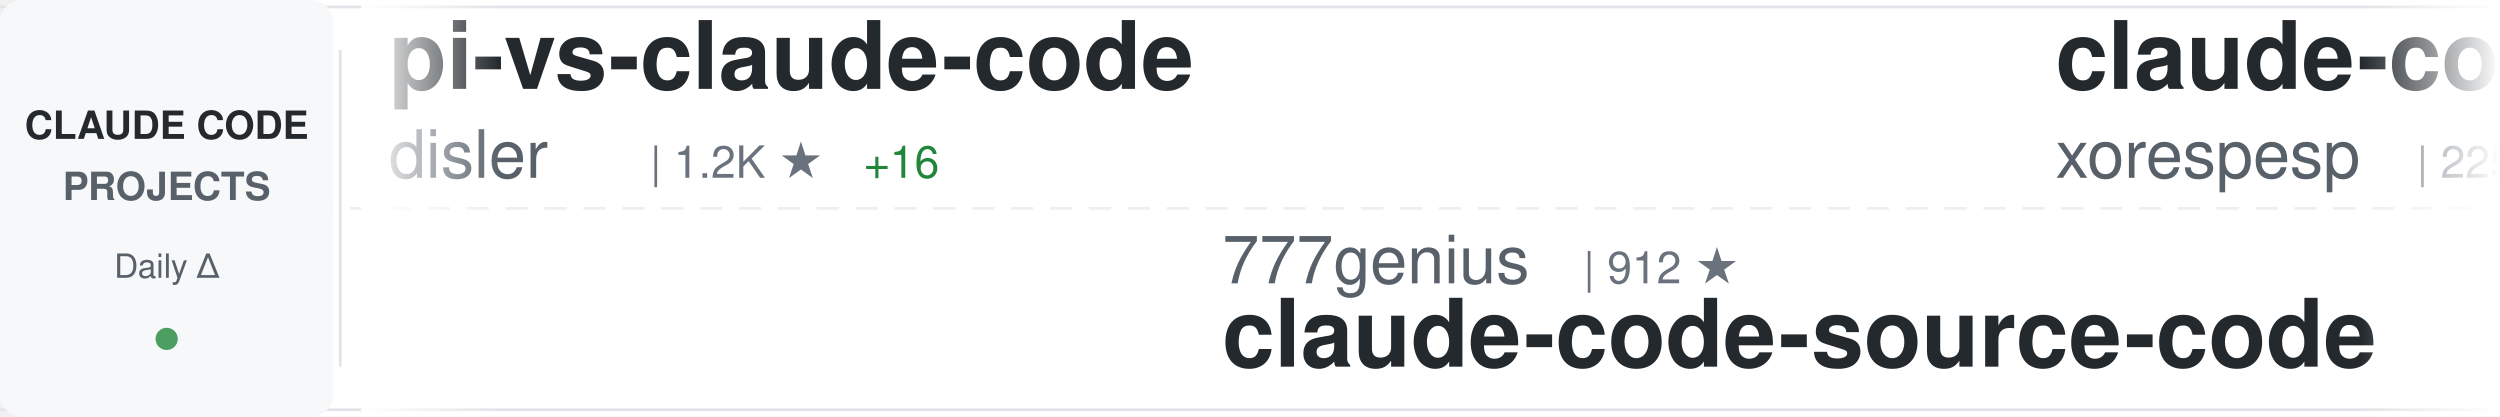
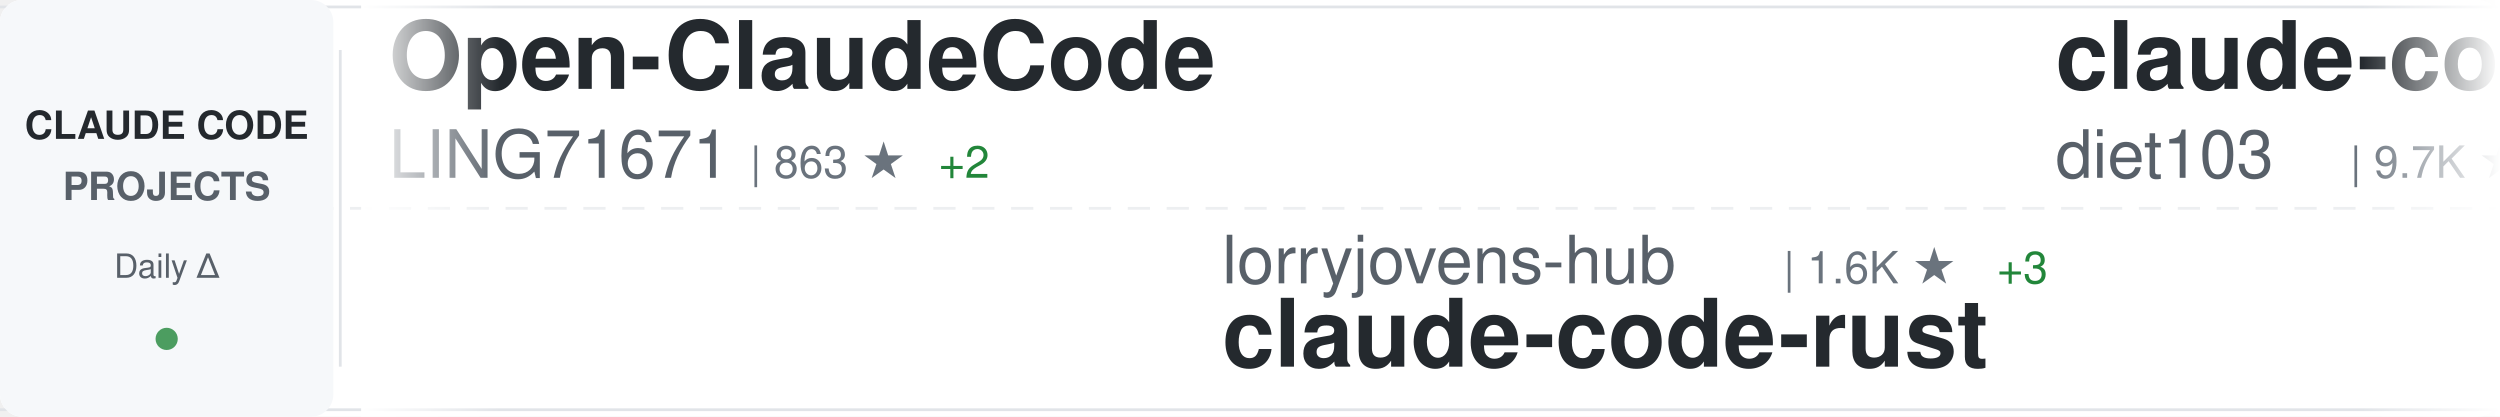
<svg xmlns="http://www.w3.org/2000/svg" width="900" height="150">
  <defs>
    <linearGradient id="awesomeLeftFade" x1="0%" y1="0%" x2="100%" y2="0%">
      <stop offset="0%" style="stop-color:#ffffff;stop-opacity:1" />
      <stop offset="100%" style="stop-color:#ffffff;stop-opacity:0" />
    </linearGradient>
    <linearGradient id="awesomeRightFade" x1="0%" y1="0%" x2="100%" y2="0%">
      <stop offset="0%" style="stop-color:#ffffff;stop-opacity:0" />
      <stop offset="100%" style="stop-color:#ffffff;stop-opacity:1" />
    </linearGradient>
  </defs>
  <rect width="900" height="150" fill="#ffffff" rx="8" />
  <rect x="0" y="2" width="900" height="1" fill="#e1e4e8" />
  <rect x="0" y="147" width="900" height="1" fill="#e1e4e8" />
  <line x1="0" y1="75" x2="900" y2="75" stroke="#e1e4e8" stroke-width="1" stroke-dasharray="8 6" opacity="0.6" />
  <rect x="0" y="0" width="120" height="150" fill="#f6f8fa" rx="8" />
  <text x="60" y="50" font-family="-apple-system, BlinkMacSystemFont, 'Segoe UI', Helvetica, Arial, sans-serif" font-size="14" font-weight="600" fill="#24292e" text-anchor="middle">CLAUDE CODE</text>
  <text x="60" y="72" font-family="-apple-system, BlinkMacSystemFont, 'Segoe UI', Helvetica, Arial, sans-serif" font-size="14" font-weight="600" fill="#586069" text-anchor="middle">PROJECTS</text>
  <text x="60" y="100" font-family="-apple-system, BlinkMacSystemFont, 'Segoe UI', Helvetica, Arial, sans-serif" font-size="12" font-weight="500" fill="#586069" text-anchor="middle">Daily Δ</text>
  <circle cx="60" cy="122" r="4" fill="#22863a" opacity="0.8" />
  <rect x="122" y="18" width="1" height="114" fill="#e1e4e8" />
  <clipPath id="awesomeTickerClip">
    <rect x="130" y="0" width="770" height="150" />
  </clipPath>
  <g clip-path="url(#awesomeTickerClip)">
    <g id="awesomeTickerItems">
      <animateTransform attributeName="transform" attributeType="XML" type="translate" from="0 0" to="-3000 0" dur="54s" repeatCount="indefinite" />
      <g transform="translate(0, 0)">
-         <text x="140" y="32" font-family="-apple-system, BlinkMacSystemFont, 'Segoe UI', Helvetica, Arial, sans-serif" font-size="34" font-weight="600" fill="#24292e">pi-vs-claude-code</text>
-         <text x="140" y="64" font-family="-apple-system, BlinkMacSystemFont, 'Segoe UI', Helvetica, Arial, sans-serif" font-size="24" font-weight="400" fill="#586069">disler</text>
-         <text x="234" y="64" font-family="-apple-system, BlinkMacSystemFont, 'Segoe UI', Helvetica, Arial, sans-serif" font-size="16" font-weight="500" fill="#6a737d">| 1.2K ★</text>
-         <text x="311" y="64" font-family="-apple-system, BlinkMacSystemFont, 'Segoe UI', Helvetica, Arial, sans-serif" font-size="16" font-weight="500" fill="#22863a"> +16</text>
+         <text x="140" y="32" font-family="-apple-system, BlinkMacSystemFont, 'Segoe UI', Helvetica, Arial, sans-serif" font-size="34" font-weight="600" fill="#24292e">Open-ClaudeCode</text>
+         <text x="140" y="64" font-family="-apple-system, BlinkMacSystemFont, 'Segoe UI', Helvetica, Arial, sans-serif" font-size="24" font-weight="400" fill="#586069">LING71671</text>
+         <text x="270" y="64" font-family="-apple-system, BlinkMacSystemFont, 'Segoe UI', Helvetica, Arial, sans-serif" font-size="16" font-weight="500" fill="#6a737d">| 863 ★</text>
+         <text x="338" y="64" font-family="-apple-system, BlinkMacSystemFont, 'Segoe UI', Helvetica, Arial, sans-serif" font-size="16" font-weight="500" fill="#22863a"> +2</text>
      </g>
      <g transform="translate(300, 0)">
-         <text x="140" y="102" font-family="-apple-system, BlinkMacSystemFont, 'Segoe UI', Helvetica, Arial, sans-serif" font-size="24" font-weight="400" fill="#586069">777genius</text>
-         <text x="270" y="102" font-family="-apple-system, BlinkMacSystemFont, 'Segoe UI', Helvetica, Arial, sans-serif" font-size="16" font-weight="500" fill="#6a737d">| 912 ★</text>
-         <text x="140" y="132" font-family="-apple-system, BlinkMacSystemFont, 'Segoe UI', Helvetica, Arial, sans-serif" font-size="34" font-weight="600" fill="#24292e">claude-code-source-code</text>
+         <text x="140" y="102" font-family="-apple-system, BlinkMacSystemFont, 'Segoe UI', Helvetica, Arial, sans-serif" font-size="24" font-weight="400" fill="#586069">lorryjovens-hub</text>
+         <text x="342" y="102" font-family="-apple-system, BlinkMacSystemFont, 'Segoe UI', Helvetica, Arial, sans-serif" font-size="16" font-weight="500" fill="#6a737d">| 1.6K ★</text>
+         <text x="419" y="102" font-family="-apple-system, BlinkMacSystemFont, 'Segoe UI', Helvetica, Arial, sans-serif" font-size="16" font-weight="500" fill="#22863a"> +3</text>
+         <text x="140" y="132" font-family="-apple-system, BlinkMacSystemFont, 'Segoe UI', Helvetica, Arial, sans-serif" font-size="34" font-weight="600" fill="#24292e">claude-code-rust</text>
      </g>
      <g transform="translate(600, 0)">
-         <text x="140" y="32" font-family="-apple-system, BlinkMacSystemFont, 'Segoe UI', Helvetica, Arial, sans-serif" font-size="34" font-weight="600" fill="#24292e">claude-code</text>
-         <text x="140" y="64" font-family="-apple-system, BlinkMacSystemFont, 'Segoe UI', Helvetica, Arial, sans-serif" font-size="24" font-weight="400" fill="#586069">xorespesp</text>
-         <text x="270" y="64" font-family="-apple-system, BlinkMacSystemFont, 'Segoe UI', Helvetica, Arial, sans-serif" font-size="16" font-weight="500" fill="#6a737d">| 225 ★</text>
+         <text x="140" y="32" font-family="-apple-system, BlinkMacSystemFont, 'Segoe UI', Helvetica, Arial, sans-serif" font-size="34" font-weight="600" fill="#24292e">claude-code-infrastructu...</text>
+         <text x="140" y="64" font-family="-apple-system, BlinkMacSystemFont, 'Segoe UI', Helvetica, Arial, sans-serif" font-size="24" font-weight="400" fill="#586069">diet103</text>
+         <text x="246" y="64" font-family="-apple-system, BlinkMacSystemFont, 'Segoe UI', Helvetica, Arial, sans-serif" font-size="16" font-weight="500" fill="#6a737d">| 9.7K ★</text>
+         <text x="323" y="64" font-family="-apple-system, BlinkMacSystemFont, 'Segoe UI', Helvetica, Arial, sans-serif" font-size="16" font-weight="500" fill="#22863a"> +6</text>
      </g>
      <g transform="translate(900, 0)">
-         <text x="140" y="102" font-family="-apple-system, BlinkMacSystemFont, 'Segoe UI', Helvetica, Arial, sans-serif" font-size="24" font-weight="400" fill="#586069">ding113</text>
-         <text x="246" y="102" font-family="-apple-system, BlinkMacSystemFont, 'Segoe UI', Helvetica, Arial, sans-serif" font-size="16" font-weight="500" fill="#6a737d">| 2.9K ★</text>
-         <text x="323" y="102" font-family="-apple-system, BlinkMacSystemFont, 'Segoe UI', Helvetica, Arial, sans-serif" font-size="16" font-weight="500" fill="#22863a"> +5</text>
-         <text x="140" y="132" font-family="-apple-system, BlinkMacSystemFont, 'Segoe UI', Helvetica, Arial, sans-serif" font-size="34" font-weight="600" fill="#24292e">claude-code-hub</text>
+         <text x="140" y="102" font-family="-apple-system, BlinkMacSystemFont, 'Segoe UI', Helvetica, Arial, sans-serif" font-size="24" font-weight="400" fill="#586069">Yeachan-Heo</text>
+         <text x="294" y="102" font-family="-apple-system, BlinkMacSystemFont, 'Segoe UI', Helvetica, Arial, sans-serif" font-size="16" font-weight="500" fill="#6a737d">| 34.9K ★</text>
+         <text x="380" y="102" font-family="-apple-system, BlinkMacSystemFont, 'Segoe UI', Helvetica, Arial, sans-serif" font-size="16" font-weight="500" fill="#22863a"> +104</text>
+         <text x="140" y="132" font-family="-apple-system, BlinkMacSystemFont, 'Segoe UI', Helvetica, Arial, sans-serif" font-size="34" font-weight="600" fill="#24292e">oh-my-claudecode</text>
      </g>
      <g transform="translate(1200, 0)">
-         <text x="140" y="32" font-family="-apple-system, BlinkMacSystemFont, 'Segoe UI', Helvetica, Arial, sans-serif" font-size="34" font-weight="600" fill="#24292e">agents</text>
-         <text x="140" y="64" font-family="-apple-system, BlinkMacSystemFont, 'Segoe UI', Helvetica, Arial, sans-serif" font-size="24" font-weight="400" fill="#586069">wshobson</text>
-         <text x="258" y="64" font-family="-apple-system, BlinkMacSystemFont, 'Segoe UI', Helvetica, Arial, sans-serif" font-size="16" font-weight="500" fill="#6a737d">| 35.9K ★</text>
-         <text x="344" y="64" font-family="-apple-system, BlinkMacSystemFont, 'Segoe UI', Helvetica, Arial, sans-serif" font-size="16" font-weight="500" fill="#22863a"> +70</text>
+         <text x="140" y="32" font-family="-apple-system, BlinkMacSystemFont, 'Segoe UI', Helvetica, Arial, sans-serif" font-size="34" font-weight="600" fill="#24292e">claude-code-guide</text>
+         <text x="140" y="64" font-family="-apple-system, BlinkMacSystemFont, 'Segoe UI', Helvetica, Arial, sans-serif" font-size="24" font-weight="400" fill="#586069">zebbern</text>
+         <text x="246" y="64" font-family="-apple-system, BlinkMacSystemFont, 'Segoe UI', Helvetica, Arial, sans-serif" font-size="16" font-weight="500" fill="#6a737d">| 4.2K ★</text>
+         <text x="323" y="64" font-family="-apple-system, BlinkMacSystemFont, 'Segoe UI', Helvetica, Arial, sans-serif" font-size="16" font-weight="500" fill="#22863a"> +5</text>
      </g>
      <g transform="translate(1500, 0)">
-         <text x="140" y="102" font-family="-apple-system, BlinkMacSystemFont, 'Segoe UI', Helvetica, Arial, sans-serif" font-size="24" font-weight="400" fill="#586069">catlog22</text>
-         <text x="258" y="102" font-family="-apple-system, BlinkMacSystemFont, 'Segoe UI', Helvetica, Arial, sans-serif" font-size="16" font-weight="500" fill="#6a737d">| 2.0K ★</text>
-         <text x="335" y="102" font-family="-apple-system, BlinkMacSystemFont, 'Segoe UI', Helvetica, Arial, sans-serif" font-size="16" font-weight="500" fill="#22863a"> +5</text>
-         <text x="140" y="132" font-family="-apple-system, BlinkMacSystemFont, 'Segoe UI', Helvetica, Arial, sans-serif" font-size="34" font-weight="600" fill="#24292e">Claude-Code-Workflow</text>
+         <text x="140" y="102" font-family="-apple-system, BlinkMacSystemFont, 'Segoe UI', Helvetica, Arial, sans-serif" font-size="24" font-weight="400" fill="#586069">huangjia2019</text>
+         <text x="306" y="102" font-family="-apple-system, BlinkMacSystemFont, 'Segoe UI', Helvetica, Arial, sans-serif" font-size="16" font-weight="500" fill="#6a737d">| 703 ★</text>
+         <text x="374" y="102" font-family="-apple-system, BlinkMacSystemFont, 'Segoe UI', Helvetica, Arial, sans-serif" font-size="16" font-weight="500" fill="#22863a"> +4</text>
+         <text x="140" y="132" font-family="-apple-system, BlinkMacSystemFont, 'Segoe UI', Helvetica, Arial, sans-serif" font-size="34" font-weight="600" fill="#24292e">claude-code-engineering</text>
      </g>
      <g transform="translate(1800, 0)">
-         <text x="140" y="32" font-family="-apple-system, BlinkMacSystemFont, 'Segoe UI', Helvetica, Arial, sans-serif" font-size="34" font-weight="600" fill="#24292e">claude-code-hooks-master...</text>
-         <text x="140" y="64" font-family="-apple-system, BlinkMacSystemFont, 'Segoe UI', Helvetica, Arial, sans-serif" font-size="24" font-weight="400" fill="#586069">disler</text>
-         <text x="234" y="64" font-family="-apple-system, BlinkMacSystemFont, 'Segoe UI', Helvetica, Arial, sans-serif" font-size="16" font-weight="500" fill="#6a737d">| 3.7K ★</text>
-         <text x="311" y="64" font-family="-apple-system, BlinkMacSystemFont, 'Segoe UI', Helvetica, Arial, sans-serif" font-size="16" font-weight="500" fill="#22863a"> +6</text>
+         <text x="140" y="32" font-family="-apple-system, BlinkMacSystemFont, 'Segoe UI', Helvetica, Arial, sans-serif" font-size="34" font-weight="600" fill="#24292e">Claude-code</text>
+         <text x="140" y="64" font-family="-apple-system, BlinkMacSystemFont, 'Segoe UI', Helvetica, Arial, sans-serif" font-size="24" font-weight="400" fill="#586069">zstmfhy</text>
+         <text x="246" y="64" font-family="-apple-system, BlinkMacSystemFont, 'Segoe UI', Helvetica, Arial, sans-serif" font-size="16" font-weight="500" fill="#6a737d">| 190 ★</text>
      </g>
      <g transform="translate(2100, 0)">
-         <text x="140" y="102" font-family="-apple-system, BlinkMacSystemFont, 'Segoe UI', Helvetica, Arial, sans-serif" font-size="24" font-weight="400" fill="#586069">sickn33</text>
-         <text x="246" y="102" font-family="-apple-system, BlinkMacSystemFont, 'Segoe UI', Helvetica, Arial, sans-serif" font-size="16" font-weight="500" fill="#6a737d">| 38.7K ★</text>
-         <text x="332" y="102" font-family="-apple-system, BlinkMacSystemFont, 'Segoe UI', Helvetica, Arial, sans-serif" font-size="16" font-weight="500" fill="#22863a"> +129</text>
-         <text x="140" y="132" font-family="-apple-system, BlinkMacSystemFont, 'Segoe UI', Helvetica, Arial, sans-serif" font-size="34" font-weight="600" fill="#24292e">antigravity-awesome-skil...</text>
+         <text x="140" y="102" font-family="-apple-system, BlinkMacSystemFont, 'Segoe UI', Helvetica, Arial, sans-serif" font-size="24" font-weight="400" fill="#586069">AprilNEA</text>
+         <text x="258" y="102" font-family="-apple-system, BlinkMacSystemFont, 'Segoe UI', Helvetica, Arial, sans-serif" font-size="16" font-weight="500" fill="#6a737d">| 384 ★</text>
+         <text x="140" y="132" font-family="-apple-system, BlinkMacSystemFont, 'Segoe UI', Helvetica, Arial, sans-serif" font-size="34" font-weight="600" fill="#24292e">claude-code-source</text>
      </g>
      <g transform="translate(2400, 0)">
-         <text x="140" y="32" font-family="-apple-system, BlinkMacSystemFont, 'Segoe UI', Helvetica, Arial, sans-serif" font-size="34" font-weight="600" fill="#24292e">claude-code</text>
-         <text x="140" y="64" font-family="-apple-system, BlinkMacSystemFont, 'Segoe UI', Helvetica, Arial, sans-serif" font-size="24" font-weight="400" fill="#586069">VineeTagarwaL-code</text>
-         <text x="378" y="64" font-family="-apple-system, BlinkMacSystemFont, 'Segoe UI', Helvetica, Arial, sans-serif" font-size="16" font-weight="500" fill="#6a737d">| 275 ★</text>
+         <text x="140" y="32" font-family="-apple-system, BlinkMacSystemFont, 'Segoe UI', Helvetica, Arial, sans-serif" font-size="34" font-weight="600" fill="#24292e">claude-code-proxy</text>
+         <text x="140" y="64" font-family="-apple-system, BlinkMacSystemFont, 'Segoe UI', Helvetica, Arial, sans-serif" font-size="24" font-weight="400" fill="#586069">1rgs</text>
+         <text x="210" y="64" font-family="-apple-system, BlinkMacSystemFont, 'Segoe UI', Helvetica, Arial, sans-serif" font-size="16" font-weight="500" fill="#6a737d">| 3.6K ★</text>
+         <text x="287" y="64" font-family="-apple-system, BlinkMacSystemFont, 'Segoe UI', Helvetica, Arial, sans-serif" font-size="16" font-weight="500" fill="#22863a"> +5</text>
      </g>
      <g transform="translate(2700, 0)">
-         <text x="140" y="102" font-family="-apple-system, BlinkMacSystemFont, 'Segoe UI', Helvetica, Arial, sans-serif" font-size="24" font-weight="400" fill="#586069">codeaashu</text>
-         <text x="270" y="102" font-family="-apple-system, BlinkMacSystemFont, 'Segoe UI', Helvetica, Arial, sans-serif" font-size="16" font-weight="500" fill="#6a737d">| 2.7K ★</text>
-         <text x="347" y="102" font-family="-apple-system, BlinkMacSystemFont, 'Segoe UI', Helvetica, Arial, sans-serif" font-size="16" font-weight="500" fill="#22863a"> +10</text>
-         <text x="140" y="132" font-family="-apple-system, BlinkMacSystemFont, 'Segoe UI', Helvetica, Arial, sans-serif" font-size="34" font-weight="600" fill="#24292e">claude-code</text>
+         <text x="140" y="102" font-family="-apple-system, BlinkMacSystemFont, 'Segoe UI', Helvetica, Arial, sans-serif" font-size="24" font-weight="400" fill="#586069">VoltAgent</text>
+         <text x="270" y="102" font-family="-apple-system, BlinkMacSystemFont, 'Segoe UI', Helvetica, Arial, sans-serif" font-size="16" font-weight="500" fill="#6a737d">| 20.6K ★</text>
+         <text x="356" y="102" font-family="-apple-system, BlinkMacSystemFont, 'Segoe UI', Helvetica, Arial, sans-serif" font-size="16" font-weight="500" fill="#22863a"> +62</text>
+         <text x="140" y="132" font-family="-apple-system, BlinkMacSystemFont, 'Segoe UI', Helvetica, Arial, sans-serif" font-size="34" font-weight="600" fill="#24292e">awesome-claude-code-suba...</text>
      </g>
      <g transform="translate(3000, 0)">
-         <text x="140" y="32" font-family="-apple-system, BlinkMacSystemFont, 'Segoe UI', Helvetica, Arial, sans-serif" font-size="34" font-weight="600" fill="#24292e">pi-vs-claude-code</text>
-         <text x="140" y="64" font-family="-apple-system, BlinkMacSystemFont, 'Segoe UI', Helvetica, Arial, sans-serif" font-size="24" font-weight="400" fill="#586069">disler</text>
-         <text x="234" y="64" font-family="-apple-system, BlinkMacSystemFont, 'Segoe UI', Helvetica, Arial, sans-serif" font-size="16" font-weight="500" fill="#6a737d">| 1.2K ★</text>
-         <text x="311" y="64" font-family="-apple-system, BlinkMacSystemFont, 'Segoe UI', Helvetica, Arial, sans-serif" font-size="16" font-weight="500" fill="#22863a"> +16</text>
+         <text x="140" y="32" font-family="-apple-system, BlinkMacSystemFont, 'Segoe UI', Helvetica, Arial, sans-serif" font-size="34" font-weight="600" fill="#24292e">Open-ClaudeCode</text>
+         <text x="140" y="64" font-family="-apple-system, BlinkMacSystemFont, 'Segoe UI', Helvetica, Arial, sans-serif" font-size="24" font-weight="400" fill="#586069">LING71671</text>
+         <text x="270" y="64" font-family="-apple-system, BlinkMacSystemFont, 'Segoe UI', Helvetica, Arial, sans-serif" font-size="16" font-weight="500" fill="#6a737d">| 863 ★</text>
+         <text x="338" y="64" font-family="-apple-system, BlinkMacSystemFont, 'Segoe UI', Helvetica, Arial, sans-serif" font-size="16" font-weight="500" fill="#22863a"> +2</text>
      </g>
      <g transform="translate(3300, 0)">
-         <text x="140" y="102" font-family="-apple-system, BlinkMacSystemFont, 'Segoe UI', Helvetica, Arial, sans-serif" font-size="24" font-weight="400" fill="#586069">777genius</text>
-         <text x="270" y="102" font-family="-apple-system, BlinkMacSystemFont, 'Segoe UI', Helvetica, Arial, sans-serif" font-size="16" font-weight="500" fill="#6a737d">| 912 ★</text>
-         <text x="140" y="132" font-family="-apple-system, BlinkMacSystemFont, 'Segoe UI', Helvetica, Arial, sans-serif" font-size="34" font-weight="600" fill="#24292e">claude-code-source-code</text>
+         <text x="140" y="102" font-family="-apple-system, BlinkMacSystemFont, 'Segoe UI', Helvetica, Arial, sans-serif" font-size="24" font-weight="400" fill="#586069">lorryjovens-hub</text>
+         <text x="342" y="102" font-family="-apple-system, BlinkMacSystemFont, 'Segoe UI', Helvetica, Arial, sans-serif" font-size="16" font-weight="500" fill="#6a737d">| 1.6K ★</text>
+         <text x="419" y="102" font-family="-apple-system, BlinkMacSystemFont, 'Segoe UI', Helvetica, Arial, sans-serif" font-size="16" font-weight="500" fill="#22863a"> +3</text>
+         <text x="140" y="132" font-family="-apple-system, BlinkMacSystemFont, 'Segoe UI', Helvetica, Arial, sans-serif" font-size="34" font-weight="600" fill="#24292e">claude-code-rust</text>
      </g>
      <g transform="translate(3600, 0)">
-         <text x="140" y="32" font-family="-apple-system, BlinkMacSystemFont, 'Segoe UI', Helvetica, Arial, sans-serif" font-size="34" font-weight="600" fill="#24292e">claude-code</text>
-         <text x="140" y="64" font-family="-apple-system, BlinkMacSystemFont, 'Segoe UI', Helvetica, Arial, sans-serif" font-size="24" font-weight="400" fill="#586069">xorespesp</text>
-         <text x="270" y="64" font-family="-apple-system, BlinkMacSystemFont, 'Segoe UI', Helvetica, Arial, sans-serif" font-size="16" font-weight="500" fill="#6a737d">| 225 ★</text>
+         <text x="140" y="32" font-family="-apple-system, BlinkMacSystemFont, 'Segoe UI', Helvetica, Arial, sans-serif" font-size="34" font-weight="600" fill="#24292e">claude-code-infrastructu...</text>
+         <text x="140" y="64" font-family="-apple-system, BlinkMacSystemFont, 'Segoe UI', Helvetica, Arial, sans-serif" font-size="24" font-weight="400" fill="#586069">diet103</text>
+         <text x="246" y="64" font-family="-apple-system, BlinkMacSystemFont, 'Segoe UI', Helvetica, Arial, sans-serif" font-size="16" font-weight="500" fill="#6a737d">| 9.7K ★</text>
+         <text x="323" y="64" font-family="-apple-system, BlinkMacSystemFont, 'Segoe UI', Helvetica, Arial, sans-serif" font-size="16" font-weight="500" fill="#22863a"> +6</text>
      </g>
      <g transform="translate(3900, 0)">
-         <text x="140" y="102" font-family="-apple-system, BlinkMacSystemFont, 'Segoe UI', Helvetica, Arial, sans-serif" font-size="24" font-weight="400" fill="#586069">ding113</text>
-         <text x="246" y="102" font-family="-apple-system, BlinkMacSystemFont, 'Segoe UI', Helvetica, Arial, sans-serif" font-size="16" font-weight="500" fill="#6a737d">| 2.9K ★</text>
-         <text x="323" y="102" font-family="-apple-system, BlinkMacSystemFont, 'Segoe UI', Helvetica, Arial, sans-serif" font-size="16" font-weight="500" fill="#22863a"> +5</text>
-         <text x="140" y="132" font-family="-apple-system, BlinkMacSystemFont, 'Segoe UI', Helvetica, Arial, sans-serif" font-size="34" font-weight="600" fill="#24292e">claude-code-hub</text>
+         <text x="140" y="102" font-family="-apple-system, BlinkMacSystemFont, 'Segoe UI', Helvetica, Arial, sans-serif" font-size="24" font-weight="400" fill="#586069">Yeachan-Heo</text>
+         <text x="294" y="102" font-family="-apple-system, BlinkMacSystemFont, 'Segoe UI', Helvetica, Arial, sans-serif" font-size="16" font-weight="500" fill="#6a737d">| 34.9K ★</text>
+         <text x="380" y="102" font-family="-apple-system, BlinkMacSystemFont, 'Segoe UI', Helvetica, Arial, sans-serif" font-size="16" font-weight="500" fill="#22863a"> +104</text>
+         <text x="140" y="132" font-family="-apple-system, BlinkMacSystemFont, 'Segoe UI', Helvetica, Arial, sans-serif" font-size="34" font-weight="600" fill="#24292e">oh-my-claudecode</text>
      </g>
    </g>
  </g>
  <rect x="130" y="0" width="50" height="150" fill="url(#awesomeLeftFade)" />
  <rect x="850" y="0" width="50" height="150" fill="url(#awesomeRightFade)" />
</svg>
